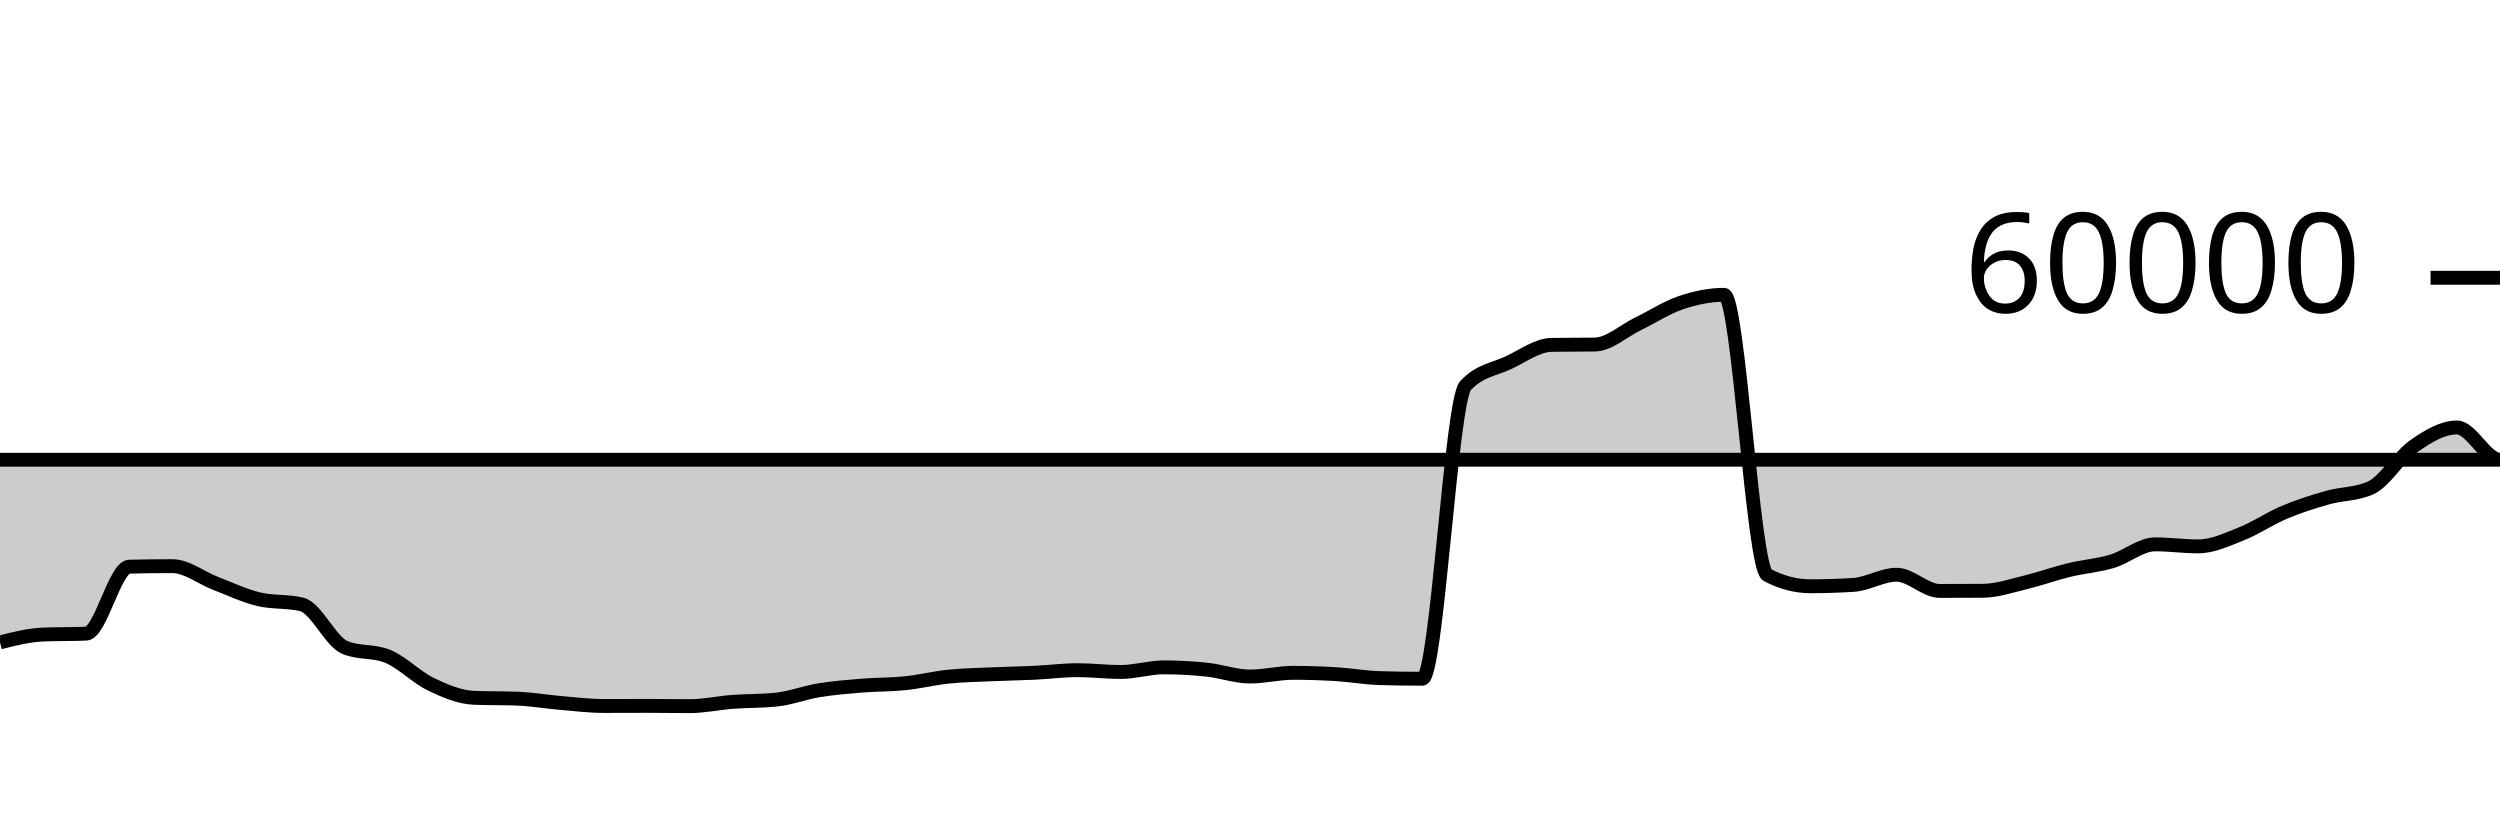
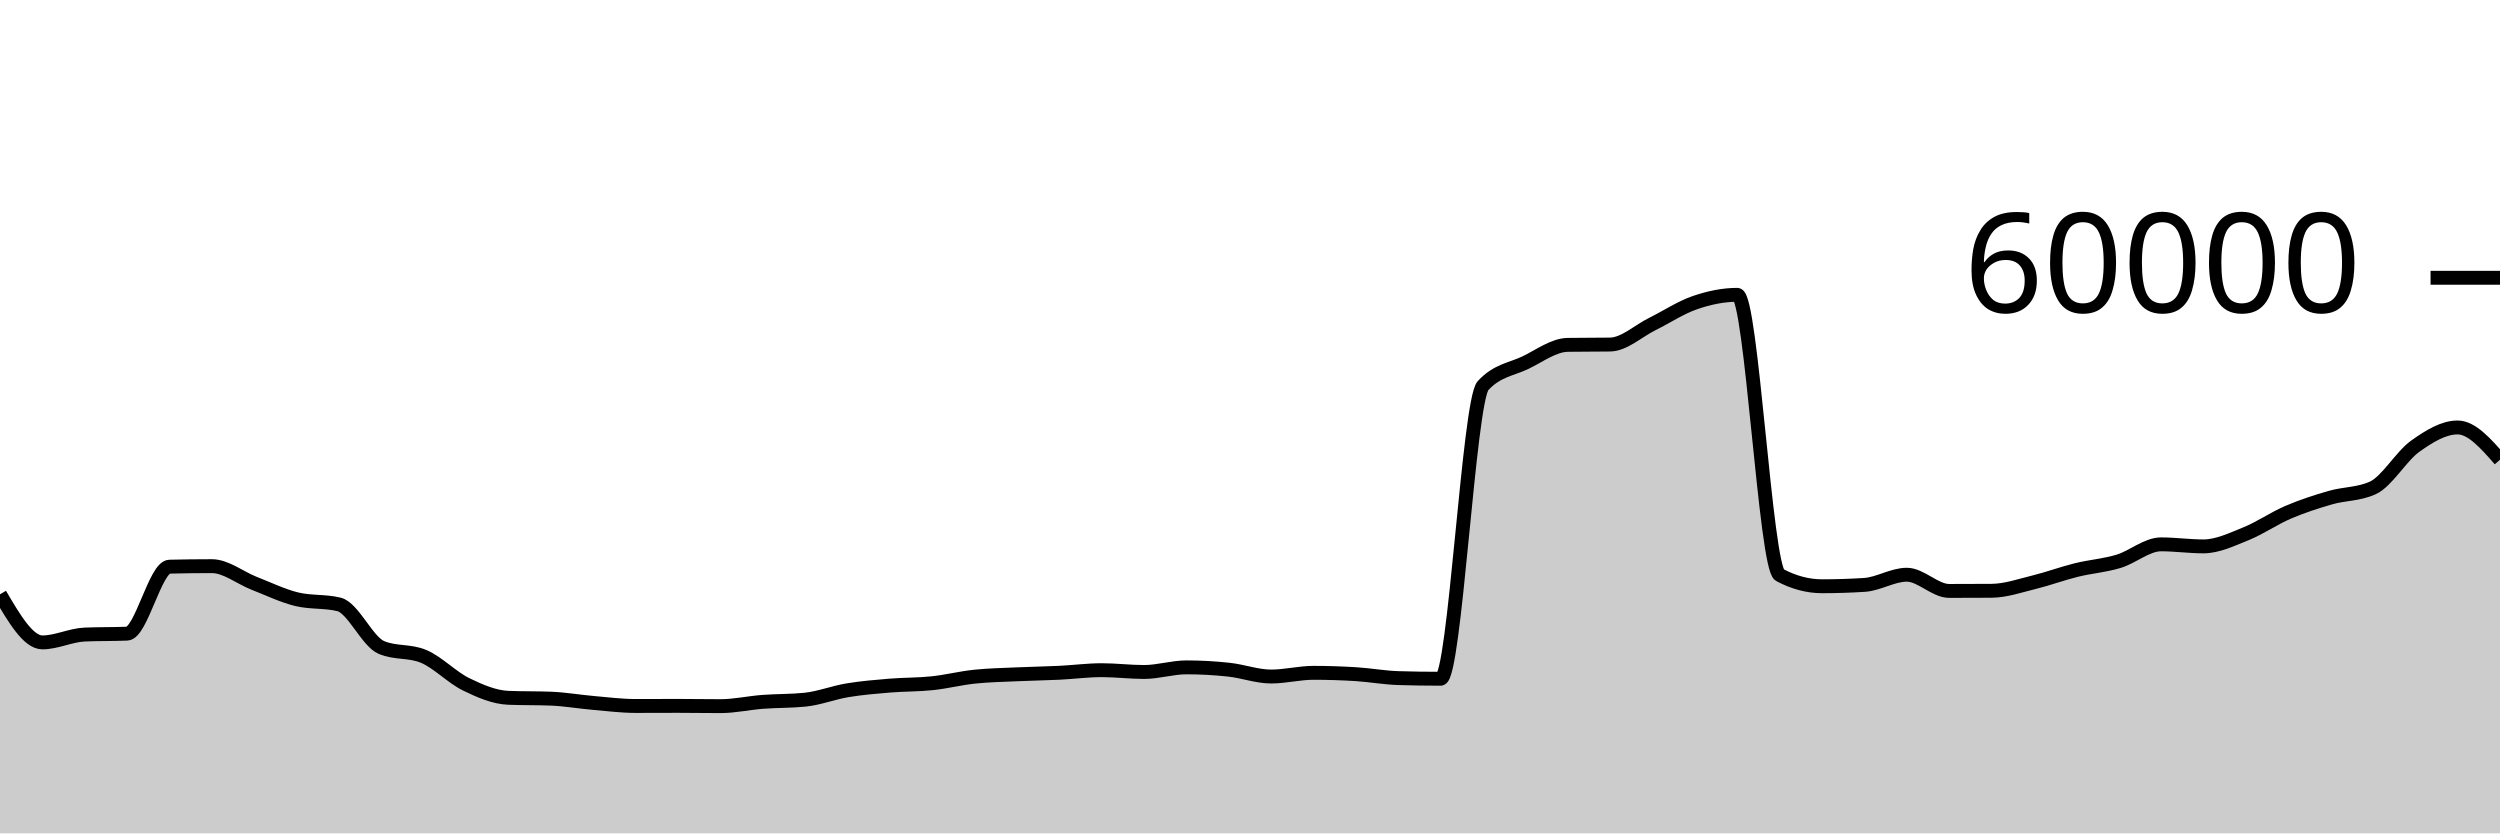
<svg xmlns="http://www.w3.org/2000/svg" viewBox="0 0 180 60">
  <g transform="translate(0,20)">
-     <path class="area" fill="rgba(0, 0, 0, 0.2)" d="M0,26.253C1.034,25.991,2.069,25.729,3.103,25.687C4.138,25.644,5.172,25.666,6.207,25.623C7.241,25.581,8.276,20.824,9.31,20.8C10.345,20.776,11.379,20.763,12.414,20.763C13.448,20.763,14.483,21.603,15.517,22C16.552,22.397,17.586,22.894,18.621,23.143C19.655,23.392,20.69,23.268,21.724,23.517C22.759,23.766,23.793,26.186,24.828,26.617C25.862,27.048,26.897,26.832,27.931,27.263C28.966,27.694,30,28.773,31.034,29.27C32.069,29.767,33.103,30.203,34.138,30.243C35.172,30.283,36.207,30.263,37.241,30.303C38.276,30.343,39.31,30.522,40.345,30.61C41.379,30.698,42.414,30.83,43.448,30.83C44.483,30.83,45.517,30.823,46.552,30.823C47.586,30.823,48.621,30.843,49.655,30.843C50.69,30.843,51.724,30.611,52.759,30.533C53.793,30.456,54.828,30.481,55.862,30.377C56.897,30.272,57.931,29.869,58.966,29.7C60,29.531,61.034,29.448,62.069,29.363C63.103,29.279,64.138,29.301,65.172,29.193C66.207,29.086,67.241,28.827,68.276,28.72C69.31,28.613,70.345,28.597,71.379,28.55C72.414,28.503,73.448,28.489,74.483,28.44C75.517,28.391,76.552,28.253,77.586,28.253C78.621,28.253,79.655,28.383,80.69,28.383C81.724,28.383,82.759,28.05,83.793,28.05C84.828,28.05,85.862,28.107,86.897,28.217C87.931,28.327,88.966,28.71,90,28.71C91.034,28.71,92.069,28.443,93.103,28.443C94.138,28.443,95.172,28.477,96.207,28.54C97.241,28.603,98.276,28.792,99.31,28.823C100.345,28.854,101.379,28.87,102.414,28.87C103.448,28.87,104.483,8.866,105.517,7.763C106.552,6.661,107.586,6.599,108.621,6.11C109.655,5.621,110.69,4.846,111.724,4.83C112.759,4.814,113.793,4.822,114.828,4.807C115.862,4.791,116.897,3.823,117.931,3.32C118.966,2.817,120,2.139,121.034,1.79C122.069,1.441,123.103,1.227,124.138,1.227C125.172,1.227,126.207,20.86,127.241,21.4C128.276,21.94,129.31,22.21,130.345,22.21C131.379,22.21,132.414,22.178,133.448,22.113C134.483,22.049,135.517,21.38,136.552,21.38C137.586,21.38,138.621,22.547,139.655,22.547C140.69,22.547,141.724,22.543,142.759,22.537C143.793,22.53,144.828,22.172,145.862,21.923C146.897,21.674,147.931,21.295,148.966,21.043C150,20.792,151.034,20.722,152.069,20.413C153.103,20.105,154.138,19.193,155.172,19.193C156.207,19.193,157.241,19.34,158.276,19.34C159.31,19.34,160.345,18.846,161.379,18.437C162.414,18.027,163.448,17.318,164.483,16.883C165.517,16.448,166.552,16.119,167.586,15.827C168.621,15.534,169.655,15.593,170.69,15.127C171.724,14.66,172.759,12.852,173.793,12.127C174.828,11.402,175.862,10.777,176.897,10.777C177.931,10.777,178.966,13.1,180,13.1C-18911.379,13.1,-38002.759,14.227,-57094.138,15.353L-57094.138,40C-38002.759,40,-18911.379,40,180,40C178.966,40,177.931,40,176.897,40C175.862,40,174.828,40,173.793,40C172.759,40,171.724,40,170.69,40C169.655,40,168.621,40,167.586,40C166.552,40,165.517,40,164.483,40C163.448,40,162.414,40,161.379,40C160.345,40,159.31,40,158.276,40C157.241,40,156.207,40,155.172,40C154.138,40,153.103,40,152.069,40C151.034,40,150,40,148.966,40C147.931,40,146.897,40,145.862,40C144.828,40,143.793,40,142.759,40C141.724,40,140.69,40,139.655,40C138.621,40,137.586,40,136.552,40C135.517,40,134.483,40,133.448,40C132.414,40,131.379,40,130.345,40C129.31,40,128.276,40,127.241,40C126.207,40,125.172,40,124.138,40C123.103,40,122.069,40,121.034,40C120,40,118.966,40,117.931,40C116.897,40,115.862,40,114.828,40C113.793,40,112.759,40,111.724,40C110.69,40,109.655,40,108.621,40C107.586,40,106.552,40,105.517,40C104.483,40,103.448,40,102.414,40C101.379,40,100.345,40,99.31,40C98.276,40,97.241,40,96.207,40C95.172,40,94.138,40,93.103,40C92.069,40,91.034,40,90,40C88.966,40,87.931,40,86.897,40C85.862,40,84.828,40,83.793,40C82.759,40,81.724,40,80.69,40C79.655,40,78.621,40,77.586,40C76.552,40,75.517,40,74.483,40C73.448,40,72.414,40,71.379,40C70.345,40,69.31,40,68.276,40C67.241,40,66.207,40,65.172,40C64.138,40,63.103,40,62.069,40C61.034,40,60,40,58.966,40C57.931,40,56.897,40,55.862,40C54.828,40,53.793,40,52.759,40C51.724,40,50.69,40,49.655,40C48.621,40,47.586,40,46.552,40C45.517,40,44.483,40,43.448,40C42.414,40,41.379,40,40.345,40C39.31,40,38.276,40,37.241,40C36.207,40,35.172,40,34.138,40C33.103,40,32.069,40,31.034,40C30,40,28.966,40,27.931,40C26.897,40,25.862,40,24.828,40C23.793,40,22.759,40,21.724,40C20.69,40,19.655,40,18.621,40C17.586,40,16.552,40,15.517,40C14.483,40,13.448,40,12.414,40C11.379,40,10.345,40,9.31,40C8.276,40,7.241,40,6.207,40C5.172,40,4.138,40,3.103,40C2.069,40,1.034,40,0,40Z" />
-     <path class="line" stroke="black" fill="none" d="M0,26.253C1.034,25.991,2.069,25.729,3.103,25.687C4.138,25.644,5.172,25.666,6.207,25.623C7.241,25.581,8.276,20.824,9.31,20.8C10.345,20.776,11.379,20.763,12.414,20.763C13.448,20.763,14.483,21.603,15.517,22C16.552,22.397,17.586,22.894,18.621,23.143C19.655,23.392,20.69,23.268,21.724,23.517C22.759,23.766,23.793,26.186,24.828,26.617C25.862,27.048,26.897,26.832,27.931,27.263C28.966,27.694,30,28.773,31.034,29.27C32.069,29.767,33.103,30.203,34.138,30.243C35.172,30.283,36.207,30.263,37.241,30.303C38.276,30.343,39.31,30.522,40.345,30.61C41.379,30.698,42.414,30.83,43.448,30.83C44.483,30.83,45.517,30.823,46.552,30.823C47.586,30.823,48.621,30.843,49.655,30.843C50.69,30.843,51.724,30.611,52.759,30.533C53.793,30.456,54.828,30.481,55.862,30.377C56.897,30.272,57.931,29.869,58.966,29.7C60,29.531,61.034,29.448,62.069,29.363C63.103,29.279,64.138,29.301,65.172,29.193C66.207,29.086,67.241,28.827,68.276,28.72C69.31,28.613,70.345,28.597,71.379,28.55C72.414,28.503,73.448,28.489,74.483,28.44C75.517,28.391,76.552,28.253,77.586,28.253C78.621,28.253,79.655,28.383,80.69,28.383C81.724,28.383,82.759,28.05,83.793,28.05C84.828,28.05,85.862,28.107,86.897,28.217C87.931,28.327,88.966,28.71,90,28.71C91.034,28.71,92.069,28.443,93.103,28.443C94.138,28.443,95.172,28.477,96.207,28.54C97.241,28.603,98.276,28.792,99.31,28.823C100.345,28.854,101.379,28.87,102.414,28.87C103.448,28.87,104.483,8.866,105.517,7.763C106.552,6.661,107.586,6.599,108.621,6.11C109.655,5.621,110.69,4.846,111.724,4.83C112.759,4.814,113.793,4.822,114.828,4.807C115.862,4.791,116.897,3.823,117.931,3.32C118.966,2.817,120,2.139,121.034,1.79C122.069,1.441,123.103,1.227,124.138,1.227C125.172,1.227,126.207,20.86,127.241,21.4C128.276,21.94,129.31,22.21,130.345,22.21C131.379,22.21,132.414,22.178,133.448,22.113C134.483,22.049,135.517,21.38,136.552,21.38C137.586,21.38,138.621,22.547,139.655,22.547C140.69,22.547,141.724,22.543,142.759,22.537C143.793,22.53,144.828,22.172,145.862,21.923C146.897,21.674,147.931,21.295,148.966,21.043C150,20.792,151.034,20.722,152.069,20.413C153.103,20.105,154.138,19.193,155.172,19.193C156.207,19.193,157.241,19.34,158.276,19.34C159.31,19.34,160.345,18.846,161.379,18.437C162.414,18.027,163.448,17.318,164.483,16.883C165.517,16.448,166.552,16.119,167.586,15.827C168.621,15.534,169.655,15.593,170.69,15.127C171.724,14.66,172.759,12.852,173.793,12.127C174.828,11.402,175.862,10.777,176.897,10.777C177.931,10.777,178.966,13.1,180,13.1C-18911.379,13.1,-38002.759,14.227,-57094.138,15.353" />
+     <path class="area" fill="rgba(0, 0, 0, 0.2)" d="M0,22.79C1.017,24.522,2.034,26.253,3.051,26.253C4.068,26.253,5.085,25.729,6.102,25.687C7.119,25.644,8.136,25.666,9.153,25.623C10.169,25.581,11.186,20.824,12.203,20.8C13.22,20.776,14.237,20.763,15.254,20.763C16.271,20.763,17.288,21.603,18.305,22C19.322,22.397,20.339,22.894,21.356,23.143C22.373,23.392,23.39,23.268,24.407,23.517C25.424,23.766,26.441,26.186,27.458,26.617C28.475,27.048,29.492,26.832,30.508,27.263C31.525,27.694,32.542,28.773,33.559,29.27C34.576,29.767,35.593,30.203,36.61,30.243C37.627,30.283,38.644,30.263,39.661,30.303C40.678,30.343,41.695,30.522,42.712,30.61C43.729,30.698,44.746,30.83,45.763,30.83C46.78,30.83,47.797,30.823,48.814,30.823C49.831,30.823,50.847,30.843,51.864,30.843C52.881,30.843,53.898,30.611,54.915,30.533C55.932,30.456,56.949,30.481,57.966,30.377C58.983,30.272,60,29.869,61.017,29.7C62.034,29.531,63.051,29.448,64.068,29.363C65.085,29.279,66.102,29.301,67.119,29.193C68.136,29.086,69.153,28.827,70.169,28.72C71.186,28.613,72.203,28.597,73.22,28.55C74.237,28.503,75.254,28.489,76.271,28.44C77.288,28.391,78.305,28.253,79.322,28.253C80.339,28.253,81.356,28.383,82.373,28.383C83.39,28.383,84.407,28.05,85.424,28.05C86.441,28.05,87.458,28.107,88.475,28.217C89.492,28.327,90.508,28.71,91.525,28.71C92.542,28.71,93.559,28.443,94.576,28.443C95.593,28.443,96.61,28.477,97.627,28.54C98.644,28.603,99.661,28.792,100.678,28.823C101.695,28.854,102.712,28.87,103.729,28.87C104.746,28.87,105.763,8.866,106.78,7.763C107.797,6.661,108.814,6.599,109.831,6.11C110.847,5.621,111.864,4.846,112.881,4.83C113.898,4.814,114.915,4.822,115.932,4.807C116.949,4.791,117.966,3.823,118.983,3.32C120,2.817,121.017,2.139,122.034,1.79C123.051,1.441,124.068,1.227,125.085,1.227C126.102,1.227,127.119,20.86,128.136,21.4C129.153,21.94,130.169,22.21,131.186,22.21C132.203,22.21,133.22,22.178,134.237,22.113C135.254,22.049,136.271,21.38,137.288,21.38C138.305,21.38,139.322,22.547,140.339,22.547C141.356,22.547,142.373,22.543,143.39,22.537C144.407,22.53,145.424,22.172,146.441,21.923C147.458,21.674,148.475,21.295,149.492,21.043C150.508,20.792,151.525,20.722,152.542,20.413C153.559,20.105,154.576,19.193,155.593,19.193C156.61,19.193,157.627,19.34,158.644,19.34C159.661,19.34,160.678,18.846,161.695,18.437C162.712,18.027,163.729,17.318,164.746,16.883C165.763,16.448,166.78,16.119,167.797,15.827C168.814,15.534,169.831,15.593,170.847,15.127C171.864,14.66,172.881,12.852,173.898,12.127C174.915,11.402,175.932,10.777,176.949,10.777C177.966,10.777,178.983,11.938,180,13.1L180,40C178.983,40,177.966,40,176.949,40C175.932,40,174.915,40,173.898,40C172.881,40,171.864,40,170.847,40C169.831,40,168.814,40,167.797,40C166.78,40,165.763,40,164.746,40C163.729,40,162.712,40,161.695,40C160.678,40,159.661,40,158.644,40C157.627,40,156.61,40,155.593,40C154.576,40,153.559,40,152.542,40C151.525,40,150.508,40,149.492,40C148.475,40,147.458,40,146.441,40C145.424,40,144.407,40,143.39,40C142.373,40,141.356,40,140.339,40C139.322,40,138.305,40,137.288,40C136.271,40,135.254,40,134.237,40C133.22,40,132.203,40,131.186,40C130.169,40,129.153,40,128.136,40C127.119,40,126.102,40,125.085,40C124.068,40,123.051,40,122.034,40C121.017,40,120,40,118.983,40C117.966,40,116.949,40,115.932,40C114.915,40,113.898,40,112.881,40C111.864,40,110.847,40,109.831,40C108.814,40,107.797,40,106.78,40C105.763,40,104.746,40,103.729,40C102.712,40,101.695,40,100.678,40C99.661,40,98.644,40,97.627,40C96.61,40,95.593,40,94.576,40C93.559,40,92.542,40,91.525,40C90.508,40,89.492,40,88.475,40C87.458,40,86.441,40,85.424,40C84.407,40,83.39,40,82.373,40C81.356,40,80.339,40,79.322,40C78.305,40,77.288,40,76.271,40C75.254,40,74.237,40,73.22,40C72.203,40,71.186,40,70.169,40C69.153,40,68.136,40,67.119,40C66.102,40,65.085,40,64.068,40C63.051,40,62.034,40,61.017,40C60,40,58.983,40,57.966,40C56.949,40,55.932,40,54.915,40C53.898,40,52.881,40,51.864,40C50.847,40,49.831,40,48.814,40C47.797,40,46.78,40,45.763,40C44.746,40,43.729,40,42.712,40C41.695,40,40.678,40,39.661,40C38.644,40,37.627,40,36.61,40C35.593,40,34.576,40,33.559,40C32.542,40,31.525,40,30.508,40C29.492,40,28.475,40,27.458,40C26.441,40,25.424,40,24.407,40C23.39,40,22.373,40,21.356,40C20.339,40,19.322,40,18.305,40C17.288,40,16.271,40,15.254,40C14.237,40,13.22,40,12.203,40C11.186,40,10.169,40,9.153,40C8.136,40,7.119,40,6.102,40C5.085,40,4.068,40,3.051,40C2.034,40,1.017,40,0,40Z" />
+     <path class="line" stroke="black" fill="none" d="M0,22.79C1.017,24.522,2.034,26.253,3.051,26.253C4.068,26.253,5.085,25.729,6.102,25.687C7.119,25.644,8.136,25.666,9.153,25.623C10.169,25.581,11.186,20.824,12.203,20.8C13.22,20.776,14.237,20.763,15.254,20.763C16.271,20.763,17.288,21.603,18.305,22C19.322,22.397,20.339,22.894,21.356,23.143C22.373,23.392,23.39,23.268,24.407,23.517C25.424,23.766,26.441,26.186,27.458,26.617C28.475,27.048,29.492,26.832,30.508,27.263C31.525,27.694,32.542,28.773,33.559,29.27C34.576,29.767,35.593,30.203,36.61,30.243C37.627,30.283,38.644,30.263,39.661,30.303C40.678,30.343,41.695,30.522,42.712,30.61C43.729,30.698,44.746,30.83,45.763,30.83C46.78,30.83,47.797,30.823,48.814,30.823C49.831,30.823,50.847,30.843,51.864,30.843C52.881,30.843,53.898,30.611,54.915,30.533C55.932,30.456,56.949,30.481,57.966,30.377C58.983,30.272,60,29.869,61.017,29.7C62.034,29.531,63.051,29.448,64.068,29.363C65.085,29.279,66.102,29.301,67.119,29.193C68.136,29.086,69.153,28.827,70.169,28.72C71.186,28.613,72.203,28.597,73.22,28.55C74.237,28.503,75.254,28.489,76.271,28.44C77.288,28.391,78.305,28.253,79.322,28.253C80.339,28.253,81.356,28.383,82.373,28.383C83.39,28.383,84.407,28.05,85.424,28.05C86.441,28.05,87.458,28.107,88.475,28.217C89.492,28.327,90.508,28.71,91.525,28.71C92.542,28.71,93.559,28.443,94.576,28.443C95.593,28.443,96.61,28.477,97.627,28.54C98.644,28.603,99.661,28.792,100.678,28.823C101.695,28.854,102.712,28.87,103.729,28.87C104.746,28.87,105.763,8.866,106.78,7.763C107.797,6.661,108.814,6.599,109.831,6.11C110.847,5.621,111.864,4.846,112.881,4.83C113.898,4.814,114.915,4.822,115.932,4.807C116.949,4.791,117.966,3.823,118.983,3.32C120,2.817,121.017,2.139,122.034,1.79C123.051,1.441,124.068,1.227,125.085,1.227C126.102,1.227,127.119,20.86,128.136,21.4C129.153,21.94,130.169,22.21,131.186,22.21C132.203,22.21,133.22,22.178,134.237,22.113C135.254,22.049,136.271,21.38,137.288,21.38C138.305,21.38,139.322,22.547,140.339,22.547C141.356,22.547,142.373,22.543,143.39,22.537C144.407,22.53,145.424,22.172,146.441,21.923C147.458,21.674,148.475,21.295,149.492,21.043C150.508,20.792,151.525,20.722,152.542,20.413C153.559,20.105,154.576,19.193,155.593,19.193C156.61,19.193,157.627,19.34,158.644,19.34C159.661,19.34,160.678,18.846,161.695,18.437C162.712,18.027,163.729,17.318,164.746,16.883C165.763,16.448,166.78,16.119,167.797,15.827C168.814,15.534,169.831,15.593,170.847,15.127C171.864,14.66,172.881,12.852,173.898,12.127C174.915,11.402,175.932,10.777,176.949,10.777C177.966,10.777,178.983,11.938,180,13.1" />
    <path class="axis-ceiling" stroke-width="1" stroke="black" fill="none" d="M175,0L180,0" />
    <text class="axis-ceiling-label" font-family="sans-serif" text-anchor="end" font-size="10px" x="170" y="2.5">60000</text>
  </g>
</svg>
